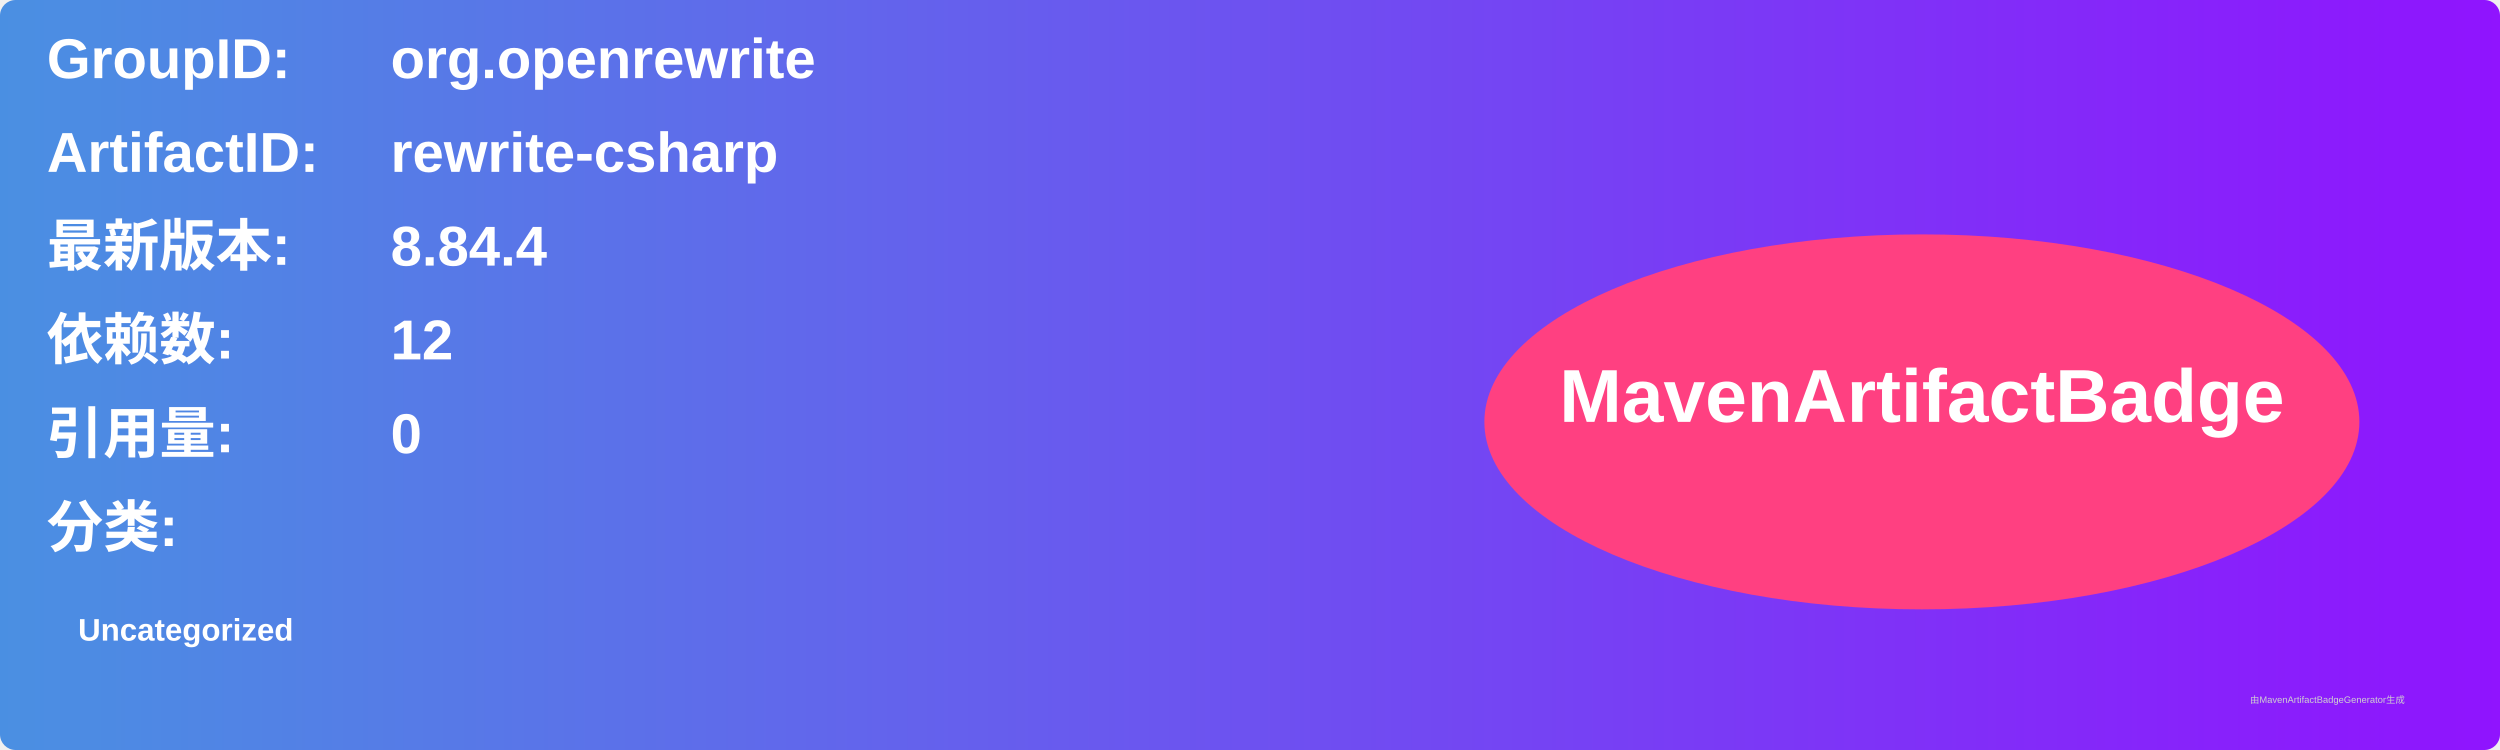
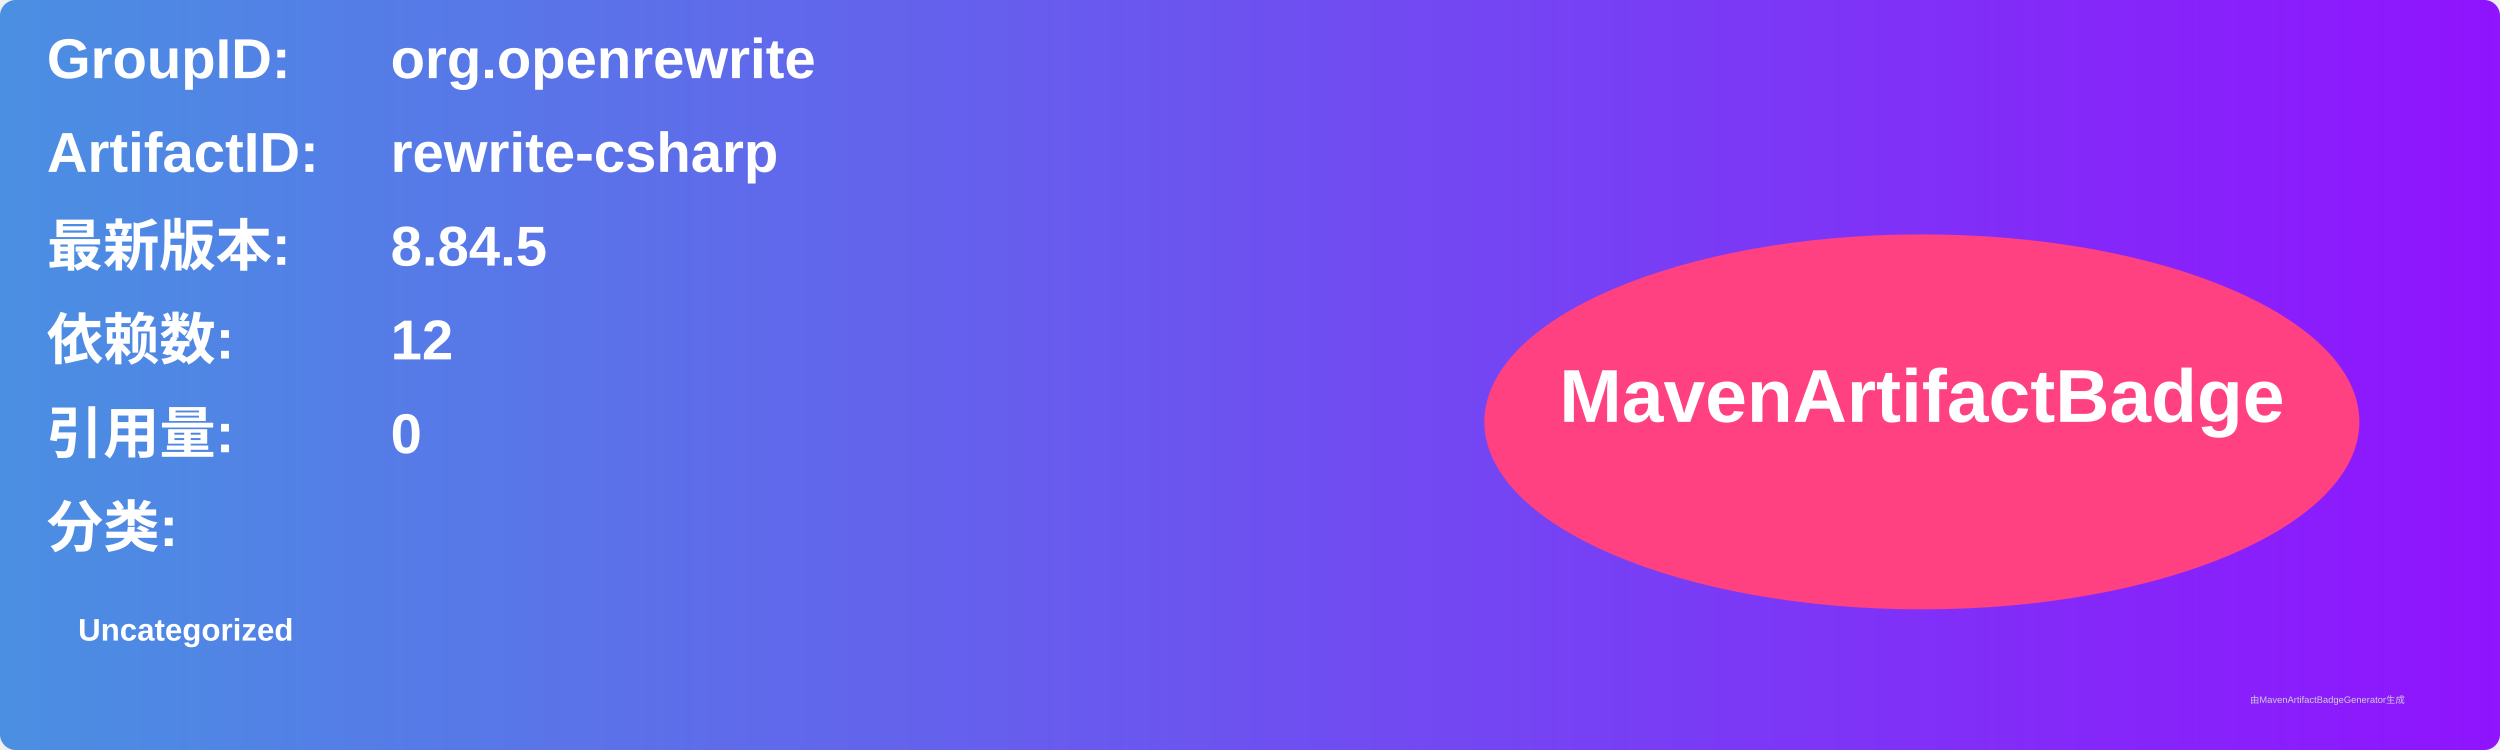
<svg xmlns="http://www.w3.org/2000/svg" width="800" height="240" viewBox="0 0 800 240">
  <linearGradient id="grad" x1="0%" y1="0%" x2="100%" y2="0%">
    <stop offset="0%" stop-color="#4a90e2" />
    <stop offset="100%" stop-color="#9013fe" />
  </linearGradient>
  <rect width="100%" height="100%" rx="5" ry="5" fill="url(#grad)" />
  <g transform="translate(15, 15)">
    <text x="0" y="10" font-family="Arial" font-size="18" fill="white" font-weight="bold" width="260">GroupID:</text>
    <text x="110" y="10" font-family="Arial" font-size="18" fill="white" font-weight="bold" width="460">org.openrewrite</text>
    <text x="0" y="40" font-family="Arial" font-size="18" fill="white" font-weight="bold" width="260">ArtifactID:</text>
    <text x="110" y="40" font-family="Arial" font-size="18" fill="white" font-weight="bold" width="460">rewrite-csharp</text>
    <text x="0" y="70" font-family="Arial" font-size="18" fill="white" font-weight="bold">最新版本:</text>
    <text x="110" y="70" font-family="Arial" font-size="18" fill="white" font-weight="bold">
-       <tspan font-weight="bold">8.84.4</tspan>
+       <tspan font-weight="bold">8.84.5</tspan>
    </text>
    <text x="0" y="100" font-family="Arial" font-size="18" fill="white" font-weight="bold">依赖数: </text>
    <text x="110" y="100" font-family="Arial" font-size="18" fill="white">
      <tspan font-weight="bold">12</tspan>
    </text>
    <text x="0" y="130" font-family="Arial" font-size="18" fill="white" font-weight="bold">引用量: </text>
    <text x="110" y="130" font-family="Arial" font-size="18" fill="white">
      <tspan font-weight="bold">0</tspan>
    </text>
    <text x="0" y="160" font-family="Arial" font-size="18" fill="white" font-weight="bold">分类:</text>
    <text x="10" y="190" font-family="Arial" font-size="10" fill="white">
      <tspan font-weight="bold">Uncategorized</tspan>
    </text>
    <ellipse cx="600" cy="120" rx="140" ry="60" fill="#ff4081" />
    <text x="600" y="120" text-anchor="middle" font-family="Arial" font-size="24" fill="white" font-weight="bold">MavenArtifactBadge</text>
  </g>
  <text x="720" y="225" font-family="Arial" font-size="3" fill="#d0d0d0">由MavenArtifactBadgeGenerator生成</text>
</svg>
